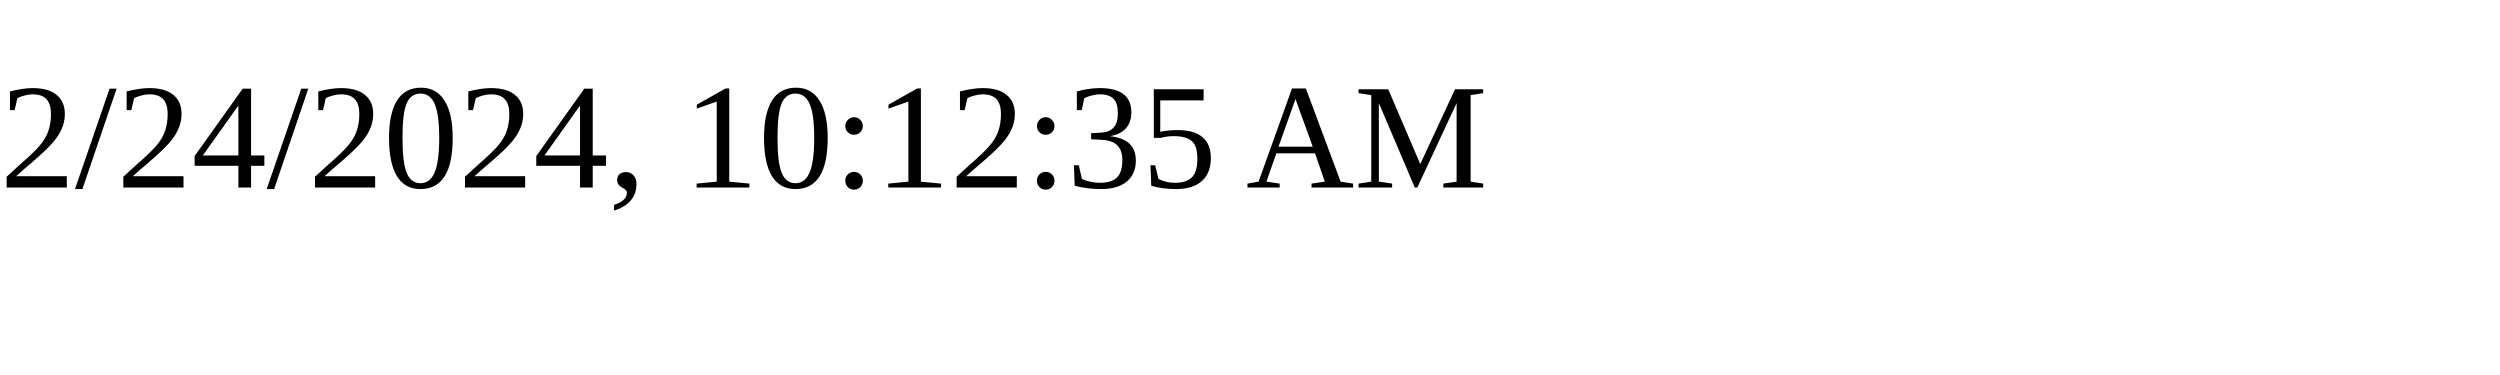
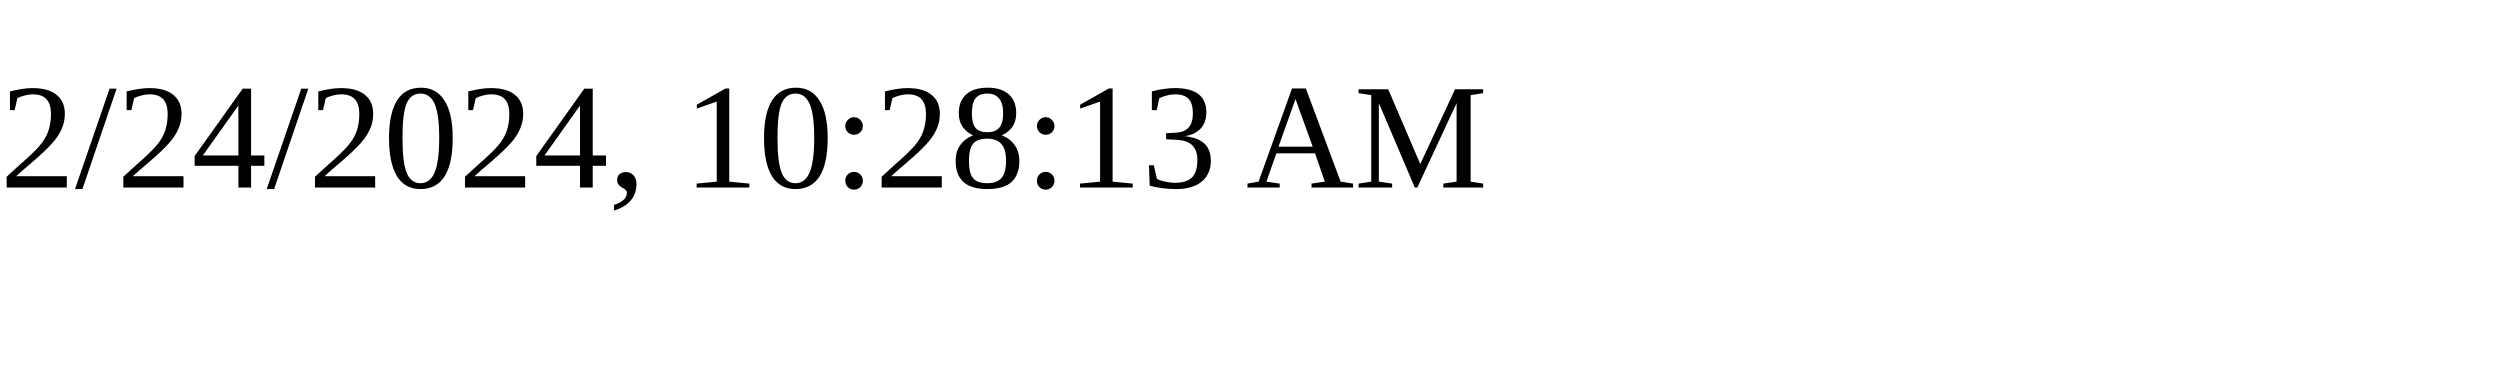
<svg xmlns="http://www.w3.org/2000/svg" height="30" width="200">
-   <text x="0" y="15">2/24/2024, 10:12:35 AM</text>
+   <text x="0" y="15">2/24/2024, 10:28:13 AM</text>
</svg>
